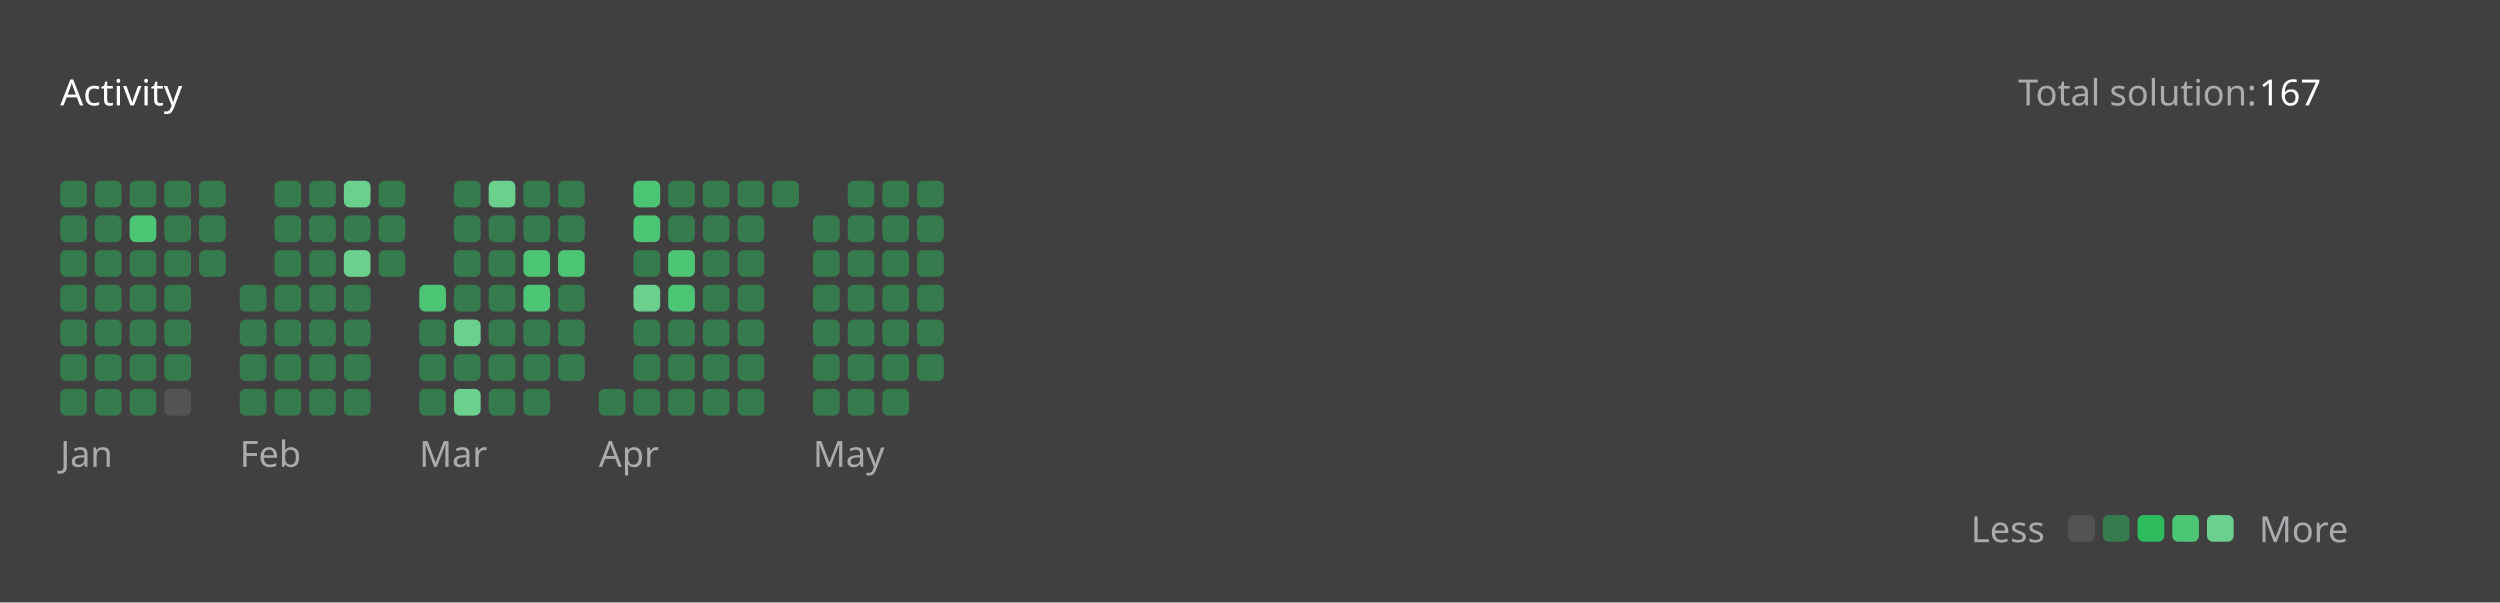
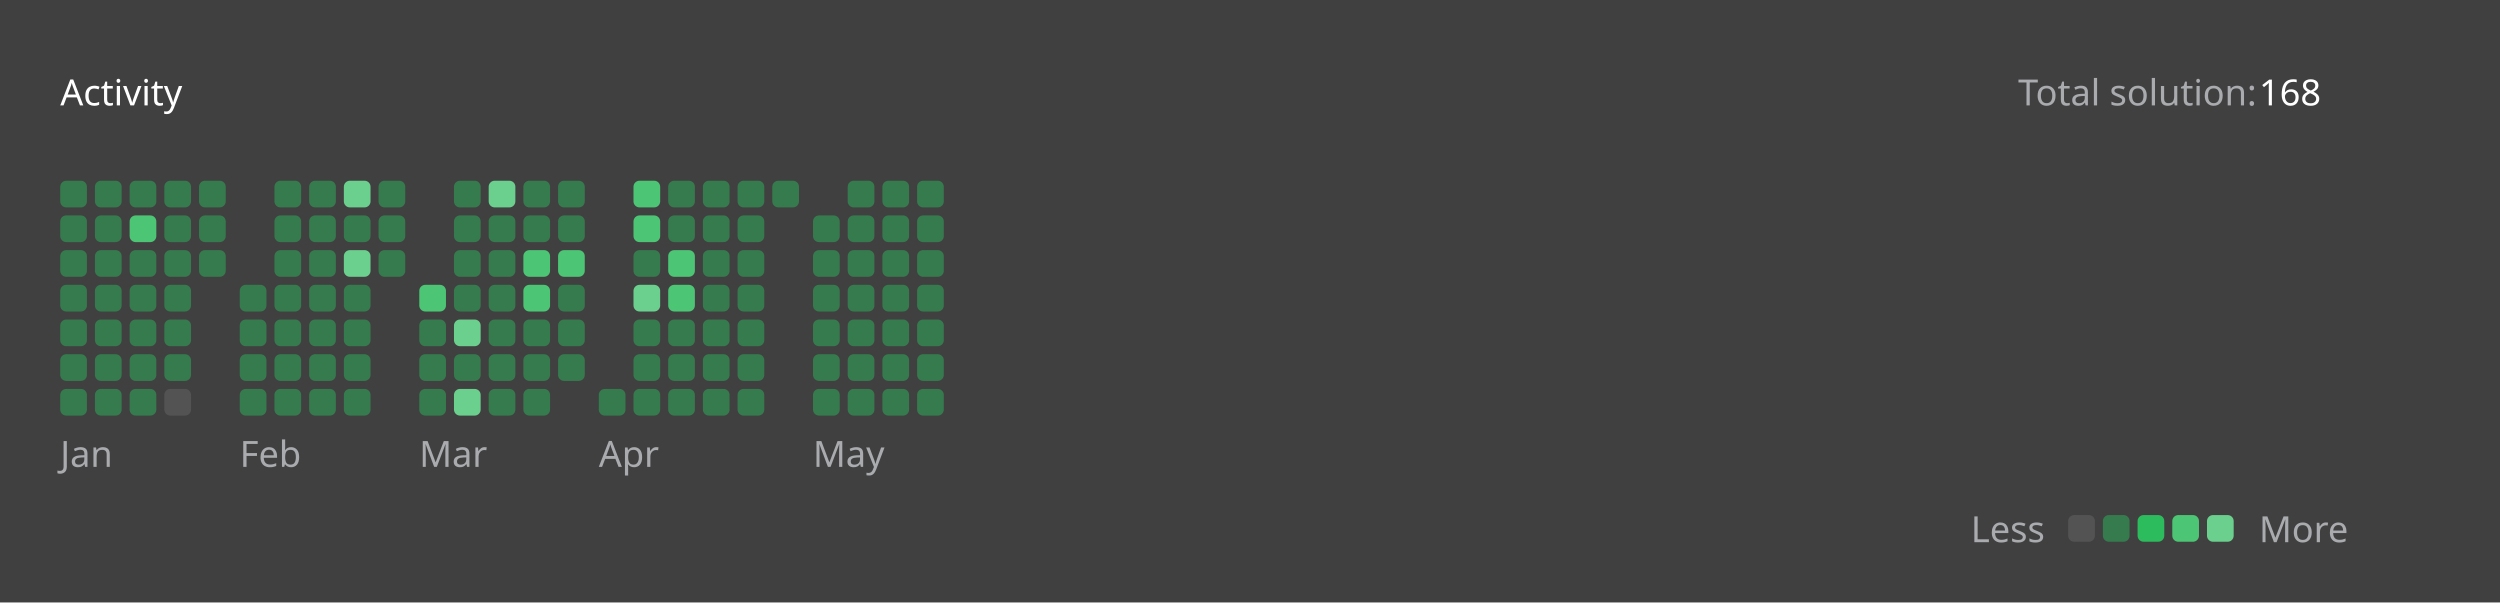
<svg xmlns="http://www.w3.org/2000/svg" version="1.1" height="200" width="830" viewBox="0 0 830 200">
  <style>*{font-family: "Segoe UI", Tahoma, Geneva, Verdana, sans-serif;}</style>
  <style>.title{font-weight: 500;font-size: 1rem;}</style>
  <style>.rotate-90{transform: rotate(-90deg);transform-origin: center;transform-box: fill-box;}</style>
  <style>.state{font-size: .75rem;}</style>
  <style>.light{color: #ffffff;fill: #ffffff;}</style>
  <style>.light-gray{color: #eff2f699;fill: #eff2f699;}</style>
  <style>.dark-gray{color: #ebebf54d;fill: #ebebf54d;}</style>
  <style>.gray{color: #747474;fill: #747474;}</style>
  <style>.orange{color: #ffa116;fill: #ffa116;}</style>
  <style>.background{color: #404040;fill: #404040;}</style>
  <style>.level-1-block{fill: #ffffff1a;}</style>
  <style>.level-2-block{fill: #2cb55d80;}</style>
  <style>.level-3-block{fill: #2cbb5dff;}</style>
  <style>.level-4-block{fill: #4cc575ff;}</style>
  <style>.level-5-block{fill: #6bcf8eff;}</style>
  <rect fill="#404040" x="0" y="0" width="830" height="200" rx="0.5rem" />
  <g text-anchor="start" text-decoration="1" class="title">
    <text x="20" y="35">
      <tspan class="light">Activity</tspan>
      <tspan class="orange" />
    </text>
  </g>
  <g class="state">
    <text x="670" y="35" class="light-gray"> Total solution: </text>
-     <text x="750" y="35" class="light"> 167 </text>
+     <text x="750" y="35" class="light"> 168 </text>
    <text x="678.88" y="180" class="light-gray" text-anchor="end">Less</text>
    <rect x="686.64" y="171" width="8.86" height="8.86" rx="2" ry="2" class="level-1-block" />
    <rect x="698.16" y="171" width="8.86" height="8.86" rx="2" ry="2" class="level-2-block" />
    <rect x="709.68" y="171" width="8.86" height="8.86" rx="2" ry="2" class="level-3-block" />
    <rect x="721.2" y="171" width="8.86" height="8.86" rx="2" ry="2" class="level-4-block" />
    <rect x="732.72" y="171" width="8.86" height="8.86" rx="2" ry="2" class="level-5-block" />
    <text x="750" y="180" class="light-gray">More</text>
  </g>
  <g x="20" y="60">
    <g x="20" y="60">
      <g x="20.0" y="60">
        <rect x="20.0" y="60.0" width="8.86" height="8.86" rx="2" ry="2" class="level-2-block" />
        <rect x="20.0" y="71.52" width="8.86" height="8.86" rx="2" ry="2" class="level-2-block" />
        <rect x="20.0" y="83.04" width="8.86" height="8.86" rx="2" ry="2" class="level-2-block" />
        <rect x="20.0" y="94.56" width="8.86" height="8.86" rx="2" ry="2" class="level-2-block" />
        <rect x="20.0" y="106.08" width="8.86" height="8.86" rx="2" ry="2" class="level-2-block" />
        <rect x="20.0" y="117.6" width="8.86" height="8.86" rx="2" ry="2" class="level-2-block" />
        <rect x="20.0" y="129.12" width="8.86" height="8.86" rx="2" ry="2" class="level-2-block" />
      </g>
      <g x="31.52" y="60">
        <rect x="31.52" y="60.0" width="8.86" height="8.86" rx="2" ry="2" class="level-2-block" />
        <rect x="31.52" y="71.52" width="8.86" height="8.86" rx="2" ry="2" class="level-2-block" />
        <rect x="31.52" y="83.04" width="8.86" height="8.86" rx="2" ry="2" class="level-2-block" />
        <rect x="31.52" y="94.56" width="8.86" height="8.86" rx="2" ry="2" class="level-2-block" />
        <rect x="31.52" y="106.08" width="8.86" height="8.86" rx="2" ry="2" class="level-2-block" />
        <rect x="31.52" y="117.6" width="8.86" height="8.86" rx="2" ry="2" class="level-2-block" />
        <rect x="31.52" y="129.12" width="8.86" height="8.86" rx="2" ry="2" class="level-2-block" />
      </g>
      <g x="43.04" y="60">
        <rect x="43.04" y="60.0" width="8.86" height="8.86" rx="2" ry="2" class="level-2-block" />
        <rect x="43.04" y="71.52" width="8.86" height="8.86" rx="2" ry="2" class="level-4-block" />
        <rect x="43.04" y="83.04" width="8.86" height="8.86" rx="2" ry="2" class="level-2-block" />
        <rect x="43.04" y="94.56" width="8.86" height="8.86" rx="2" ry="2" class="level-2-block" />
        <rect x="43.04" y="106.08" width="8.86" height="8.86" rx="2" ry="2" class="level-2-block" />
        <rect x="43.04" y="117.6" width="8.86" height="8.86" rx="2" ry="2" class="level-2-block" />
        <rect x="43.04" y="129.12" width="8.86" height="8.86" rx="2" ry="2" class="level-2-block" />
      </g>
      <g x="54.56" y="60">
        <rect x="54.56" y="60.0" width="8.86" height="8.86" rx="2" ry="2" class="level-2-block" />
        <rect x="54.56" y="71.52" width="8.86" height="8.86" rx="2" ry="2" class="level-2-block" />
        <rect x="54.56" y="83.04" width="8.86" height="8.86" rx="2" ry="2" class="level-2-block" />
        <rect x="54.56" y="94.56" width="8.86" height="8.86" rx="2" ry="2" class="level-2-block" />
        <rect x="54.56" y="106.08" width="8.86" height="8.86" rx="2" ry="2" class="level-2-block" />
        <rect x="54.56" y="117.6" width="8.86" height="8.86" rx="2" ry="2" class="level-2-block" />
        <rect x="54.56" y="129.12" width="8.86" height="8.86" rx="2" ry="2" class="level-1-block" />
      </g>
      <g x="66.08" y="60">
        <rect x="66.08" y="60.0" width="8.86" height="8.86" rx="2" ry="2" class="level-2-block" />
        <rect x="66.08" y="71.52" width="8.86" height="8.86" rx="2" ry="2" class="level-2-block" />
        <rect x="66.08" y="83.04" width="8.86" height="8.86" rx="2" ry="2" class="level-2-block" />
      </g>
      <text x="20.0" y="155" class="light-gray state">Jan</text>
    </g>
  </g>
  <g x="79.6" y="60">
    <g x="79.6" y="60">
      <g x="79.6" y="60">
        <rect x="79.6" y="94.56" width="8.86" height="8.86" rx="2" ry="2" class="level-2-block" />
        <rect x="79.6" y="106.08" width="8.86" height="8.86" rx="2" ry="2" class="level-2-block" />
        <rect x="79.6" y="117.6" width="8.86" height="8.86" rx="2" ry="2" class="level-2-block" />
        <rect x="79.6" y="129.12" width="8.86" height="8.86" rx="2" ry="2" class="level-2-block" />
      </g>
      <g x="91.12" y="60">
        <rect x="91.12" y="60.0" width="8.86" height="8.86" rx="2" ry="2" class="level-2-block" />
        <rect x="91.12" y="71.52" width="8.86" height="8.86" rx="2" ry="2" class="level-2-block" />
        <rect x="91.12" y="83.04" width="8.86" height="8.86" rx="2" ry="2" class="level-2-block" />
        <rect x="91.12" y="94.56" width="8.86" height="8.86" rx="2" ry="2" class="level-2-block" />
        <rect x="91.12" y="106.08" width="8.86" height="8.86" rx="2" ry="2" class="level-2-block" />
        <rect x="91.12" y="117.6" width="8.86" height="8.86" rx="2" ry="2" class="level-2-block" />
        <rect x="91.12" y="129.12" width="8.86" height="8.86" rx="2" ry="2" class="level-2-block" />
      </g>
      <g x="102.64" y="60">
        <rect x="102.64" y="60.0" width="8.86" height="8.86" rx="2" ry="2" class="level-2-block" />
        <rect x="102.64" y="71.52" width="8.86" height="8.86" rx="2" ry="2" class="level-2-block" />
        <rect x="102.64" y="83.04" width="8.86" height="8.86" rx="2" ry="2" class="level-2-block" />
        <rect x="102.64" y="94.56" width="8.86" height="8.86" rx="2" ry="2" class="level-2-block" />
        <rect x="102.64" y="106.08" width="8.86" height="8.86" rx="2" ry="2" class="level-2-block" />
        <rect x="102.64" y="117.6" width="8.86" height="8.86" rx="2" ry="2" class="level-2-block" />
        <rect x="102.64" y="129.12" width="8.86" height="8.86" rx="2" ry="2" class="level-2-block" />
      </g>
      <g x="114.16" y="60">
        <rect x="114.16" y="60.0" width="8.86" height="8.86" rx="2" ry="2" class="level-5-block" />
        <rect x="114.16" y="71.52" width="8.86" height="8.86" rx="2" ry="2" class="level-2-block" />
        <rect x="114.16" y="83.04" width="8.86" height="8.86" rx="2" ry="2" class="level-5-block" />
        <rect x="114.16" y="94.56" width="8.86" height="8.86" rx="2" ry="2" class="level-2-block" />
        <rect x="114.16" y="106.08" width="8.86" height="8.86" rx="2" ry="2" class="level-2-block" />
        <rect x="114.16" y="117.6" width="8.86" height="8.86" rx="2" ry="2" class="level-2-block" />
        <rect x="114.16" y="129.12" width="8.86" height="8.86" rx="2" ry="2" class="level-2-block" />
      </g>
      <g x="125.68" y="60">
        <rect x="125.68" y="60.0" width="8.86" height="8.86" rx="2" ry="2" class="level-2-block" />
        <rect x="125.68" y="71.52" width="8.86" height="8.86" rx="2" ry="2" class="level-2-block" />
        <rect x="125.68" y="83.04" width="8.86" height="8.86" rx="2" ry="2" class="level-2-block" />
      </g>
      <text x="79.6" y="155" class="light-gray state">Feb</text>
    </g>
  </g>
  <g x="139.2" y="60">
    <g x="139.2" y="60">
      <g x="139.2" y="60">
        <rect x="139.2" y="94.56" width="8.86" height="8.86" rx="2" ry="2" class="level-4-block" />
        <rect x="139.2" y="106.08" width="8.86" height="8.86" rx="2" ry="2" class="level-2-block" />
        <rect x="139.2" y="117.6" width="8.86" height="8.86" rx="2" ry="2" class="level-2-block" />
        <rect x="139.2" y="129.12" width="8.86" height="8.86" rx="2" ry="2" class="level-2-block" />
      </g>
      <g x="150.72" y="60">
        <rect x="150.72" y="60.0" width="8.86" height="8.86" rx="2" ry="2" class="level-2-block" />
        <rect x="150.72" y="71.52" width="8.86" height="8.86" rx="2" ry="2" class="level-2-block" />
        <rect x="150.72" y="83.04" width="8.86" height="8.86" rx="2" ry="2" class="level-2-block" />
        <rect x="150.72" y="94.56" width="8.86" height="8.86" rx="2" ry="2" class="level-2-block" />
        <rect x="150.72" y="106.08" width="8.86" height="8.86" rx="2" ry="2" class="level-5-block" />
        <rect x="150.72" y="117.6" width="8.86" height="8.86" rx="2" ry="2" class="level-2-block" />
        <rect x="150.72" y="129.12" width="8.86" height="8.86" rx="2" ry="2" class="level-5-block" />
      </g>
      <g x="162.24" y="60">
        <rect x="162.24" y="60.0" width="8.86" height="8.86" rx="2" ry="2" class="level-5-block" />
        <rect x="162.24" y="71.52" width="8.86" height="8.86" rx="2" ry="2" class="level-2-block" />
        <rect x="162.24" y="83.04" width="8.86" height="8.86" rx="2" ry="2" class="level-2-block" />
        <rect x="162.24" y="94.56" width="8.86" height="8.86" rx="2" ry="2" class="level-2-block" />
        <rect x="162.24" y="106.08" width="8.86" height="8.86" rx="2" ry="2" class="level-2-block" />
        <rect x="162.24" y="117.6" width="8.86" height="8.86" rx="2" ry="2" class="level-2-block" />
        <rect x="162.24" y="129.12" width="8.86" height="8.86" rx="2" ry="2" class="level-2-block" />
      </g>
      <g x="173.76" y="60">
        <rect x="173.76" y="60.0" width="8.86" height="8.86" rx="2" ry="2" class="level-2-block" />
        <rect x="173.76" y="71.52" width="8.86" height="8.86" rx="2" ry="2" class="level-2-block" />
        <rect x="173.76" y="83.04" width="8.86" height="8.86" rx="2" ry="2" class="level-4-block" />
        <rect x="173.76" y="94.56" width="8.86" height="8.86" rx="2" ry="2" class="level-4-block" />
        <rect x="173.76" y="106.08" width="8.86" height="8.86" rx="2" ry="2" class="level-2-block" />
        <rect x="173.76" y="117.6" width="8.86" height="8.86" rx="2" ry="2" class="level-2-block" />
        <rect x="173.76" y="129.12" width="8.86" height="8.86" rx="2" ry="2" class="level-2-block" />
      </g>
      <g x="185.28" y="60">
        <rect x="185.28" y="60.0" width="8.86" height="8.86" rx="2" ry="2" class="level-2-block" />
        <rect x="185.28" y="71.52" width="8.86" height="8.86" rx="2" ry="2" class="level-2-block" />
        <rect x="185.28" y="83.04" width="8.86" height="8.86" rx="2" ry="2" class="level-4-block" />
        <rect x="185.28" y="94.56" width="8.86" height="8.86" rx="2" ry="2" class="level-2-block" />
        <rect x="185.28" y="106.08" width="8.86" height="8.86" rx="2" ry="2" class="level-2-block" />
        <rect x="185.28" y="117.6" width="8.86" height="8.86" rx="2" ry="2" class="level-2-block" />
      </g>
      <text x="139.2" y="155" class="light-gray state">Mar</text>
    </g>
  </g>
  <g x="198.8" y="60">
    <g x="198.8" y="60">
      <g x="198.8" y="60">
        <rect x="198.8" y="129.12" width="8.86" height="8.86" rx="2" ry="2" class="level-2-block" />
      </g>
      <g x="210.32" y="60">
        <rect x="210.32" y="60.0" width="8.86" height="8.86" rx="2" ry="2" class="level-4-block" />
        <rect x="210.32" y="71.52" width="8.86" height="8.86" rx="2" ry="2" class="level-4-block" />
        <rect x="210.32" y="83.04" width="8.86" height="8.86" rx="2" ry="2" class="level-2-block" />
        <rect x="210.32" y="94.56" width="8.86" height="8.86" rx="2" ry="2" class="level-5-block" />
        <rect x="210.32" y="106.08" width="8.86" height="8.86" rx="2" ry="2" class="level-2-block" />
        <rect x="210.32" y="117.6" width="8.86" height="8.86" rx="2" ry="2" class="level-2-block" />
        <rect x="210.32" y="129.12" width="8.86" height="8.86" rx="2" ry="2" class="level-2-block" />
      </g>
      <g x="221.84" y="60">
        <rect x="221.84" y="60.0" width="8.86" height="8.86" rx="2" ry="2" class="level-2-block" />
        <rect x="221.84" y="71.52" width="8.86" height="8.86" rx="2" ry="2" class="level-2-block" />
        <rect x="221.84" y="83.04" width="8.86" height="8.86" rx="2" ry="2" class="level-4-block" />
        <rect x="221.84" y="94.56" width="8.86" height="8.86" rx="2" ry="2" class="level-4-block" />
        <rect x="221.84" y="106.08" width="8.86" height="8.86" rx="2" ry="2" class="level-2-block" />
        <rect x="221.84" y="117.6" width="8.86" height="8.86" rx="2" ry="2" class="level-2-block" />
        <rect x="221.84" y="129.12" width="8.86" height="8.86" rx="2" ry="2" class="level-2-block" />
      </g>
      <g x="233.36" y="60">
        <rect x="233.36" y="60.0" width="8.86" height="8.86" rx="2" ry="2" class="level-2-block" />
        <rect x="233.36" y="71.52" width="8.86" height="8.86" rx="2" ry="2" class="level-2-block" />
        <rect x="233.36" y="83.04" width="8.86" height="8.86" rx="2" ry="2" class="level-2-block" />
        <rect x="233.36" y="94.56" width="8.86" height="8.86" rx="2" ry="2" class="level-2-block" />
        <rect x="233.36" y="106.08" width="8.86" height="8.86" rx="2" ry="2" class="level-2-block" />
        <rect x="233.36" y="117.6" width="8.86" height="8.86" rx="2" ry="2" class="level-2-block" />
        <rect x="233.36" y="129.12" width="8.86" height="8.86" rx="2" ry="2" class="level-2-block" />
      </g>
      <g x="244.88" y="60">
        <rect x="244.88" y="60.0" width="8.86" height="8.86" rx="2" ry="2" class="level-2-block" />
        <rect x="244.88" y="71.52" width="8.86" height="8.86" rx="2" ry="2" class="level-2-block" />
        <rect x="244.88" y="83.04" width="8.86" height="8.86" rx="2" ry="2" class="level-2-block" />
        <rect x="244.88" y="94.56" width="8.86" height="8.86" rx="2" ry="2" class="level-2-block" />
        <rect x="244.88" y="106.08" width="8.86" height="8.86" rx="2" ry="2" class="level-2-block" />
        <rect x="244.88" y="117.6" width="8.86" height="8.86" rx="2" ry="2" class="level-2-block" />
        <rect x="244.88" y="129.12" width="8.86" height="8.86" rx="2" ry="2" class="level-2-block" />
      </g>
      <g x="256.4" y="60">
        <rect x="256.4" y="60.0" width="8.86" height="8.86" rx="2" ry="2" class="level-2-block" />
      </g>
      <text x="198.8" y="155" class="light-gray state">Apr</text>
    </g>
  </g>
  <g x="269.92" y="60">
    <g x="269.92" y="60">
      <g x="269.92" y="60">
        <rect x="269.92" y="71.52" width="8.86" height="8.86" rx="2" ry="2" class="level-2-block" />
        <rect x="269.92" y="83.04" width="8.86" height="8.86" rx="2" ry="2" class="level-2-block" />
        <rect x="269.92" y="94.56" width="8.86" height="8.86" rx="2" ry="2" class="level-2-block" />
        <rect x="269.92" y="106.08" width="8.86" height="8.86" rx="2" ry="2" class="level-2-block" />
        <rect x="269.92" y="117.6" width="8.86" height="8.86" rx="2" ry="2" class="level-2-block" />
        <rect x="269.92" y="129.12" width="8.86" height="8.86" rx="2" ry="2" class="level-2-block" />
      </g>
      <g x="281.44" y="60">
        <rect x="281.44" y="60.0" width="8.86" height="8.86" rx="2" ry="2" class="level-2-block" />
        <rect x="281.44" y="71.52" width="8.86" height="8.86" rx="2" ry="2" class="level-2-block" />
        <rect x="281.44" y="83.04" width="8.86" height="8.86" rx="2" ry="2" class="level-2-block" />
        <rect x="281.44" y="94.56" width="8.86" height="8.86" rx="2" ry="2" class="level-2-block" />
        <rect x="281.44" y="106.08" width="8.86" height="8.86" rx="2" ry="2" class="level-2-block" />
        <rect x="281.44" y="117.6" width="8.86" height="8.86" rx="2" ry="2" class="level-2-block" />
        <rect x="281.44" y="129.12" width="8.86" height="8.86" rx="2" ry="2" class="level-2-block" />
      </g>
      <g x="292.96" y="60">
        <rect x="292.96" y="60.0" width="8.86" height="8.86" rx="2" ry="2" class="level-2-block" />
        <rect x="292.96" y="71.52" width="8.86" height="8.86" rx="2" ry="2" class="level-2-block" />
        <rect x="292.96" y="83.04" width="8.86" height="8.86" rx="2" ry="2" class="level-2-block" />
        <rect x="292.96" y="94.56" width="8.86" height="8.86" rx="2" ry="2" class="level-2-block" />
        <rect x="292.96" y="106.08" width="8.86" height="8.86" rx="2" ry="2" class="level-2-block" />
        <rect x="292.96" y="117.6" width="8.86" height="8.86" rx="2" ry="2" class="level-2-block" />
        <rect x="292.96" y="129.12" width="8.86" height="8.86" rx="2" ry="2" class="level-2-block" />
      </g>
      <g x="304.48" y="60">
        <rect x="304.48" y="60.0" width="8.86" height="8.86" rx="2" ry="2" class="level-2-block" />
        <rect x="304.48" y="71.52" width="8.86" height="8.86" rx="2" ry="2" class="level-2-block" />
        <rect x="304.48" y="83.04" width="8.86" height="8.86" rx="2" ry="2" class="level-2-block" />
        <rect x="304.48" y="94.56" width="8.86" height="8.86" rx="2" ry="2" class="level-2-block" />
        <rect x="304.48" y="106.08" width="8.86" height="8.86" rx="2" ry="2" class="level-2-block" />
        <rect x="304.48" y="117.6" width="8.86" height="8.86" rx="2" ry="2" class="level-2-block" />
+         <rect x="304.48" y="129.12" width="8.86" height="8.86" rx="2" ry="2" class="level-2-block" />
      </g>
      <text x="269.92" y="155" class="light-gray state">May</text>
    </g>
  </g>
</svg>
